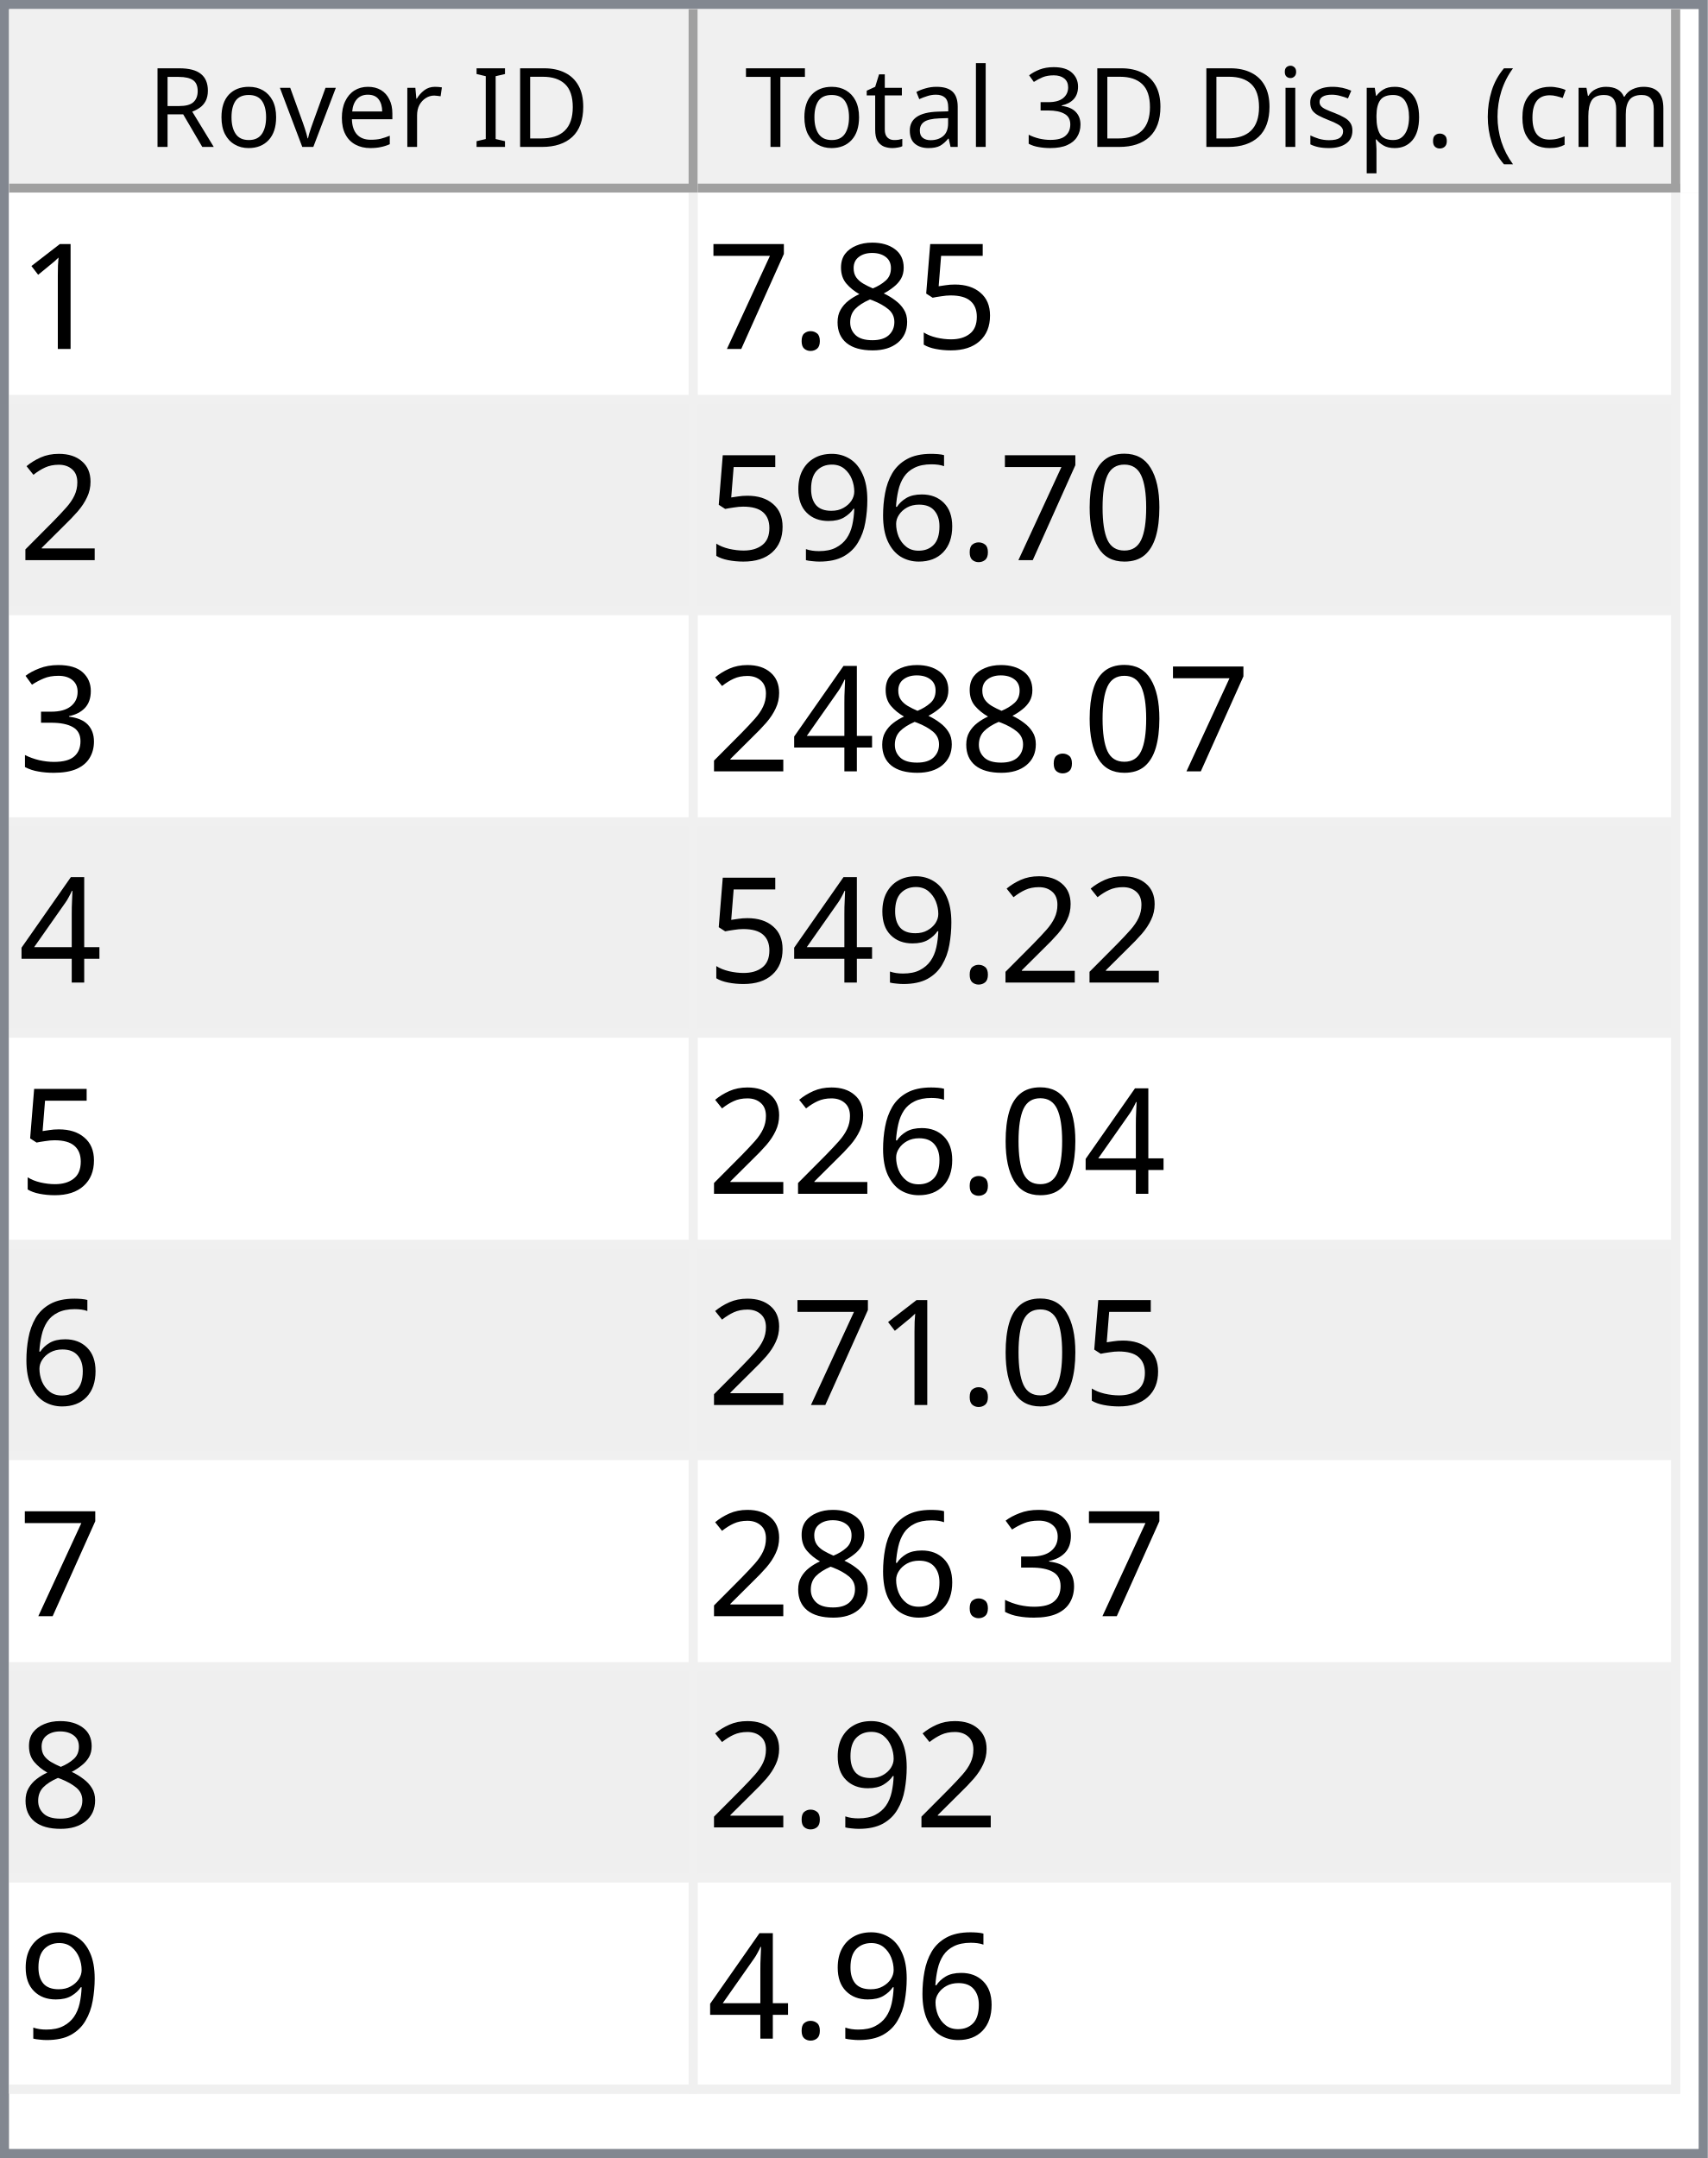
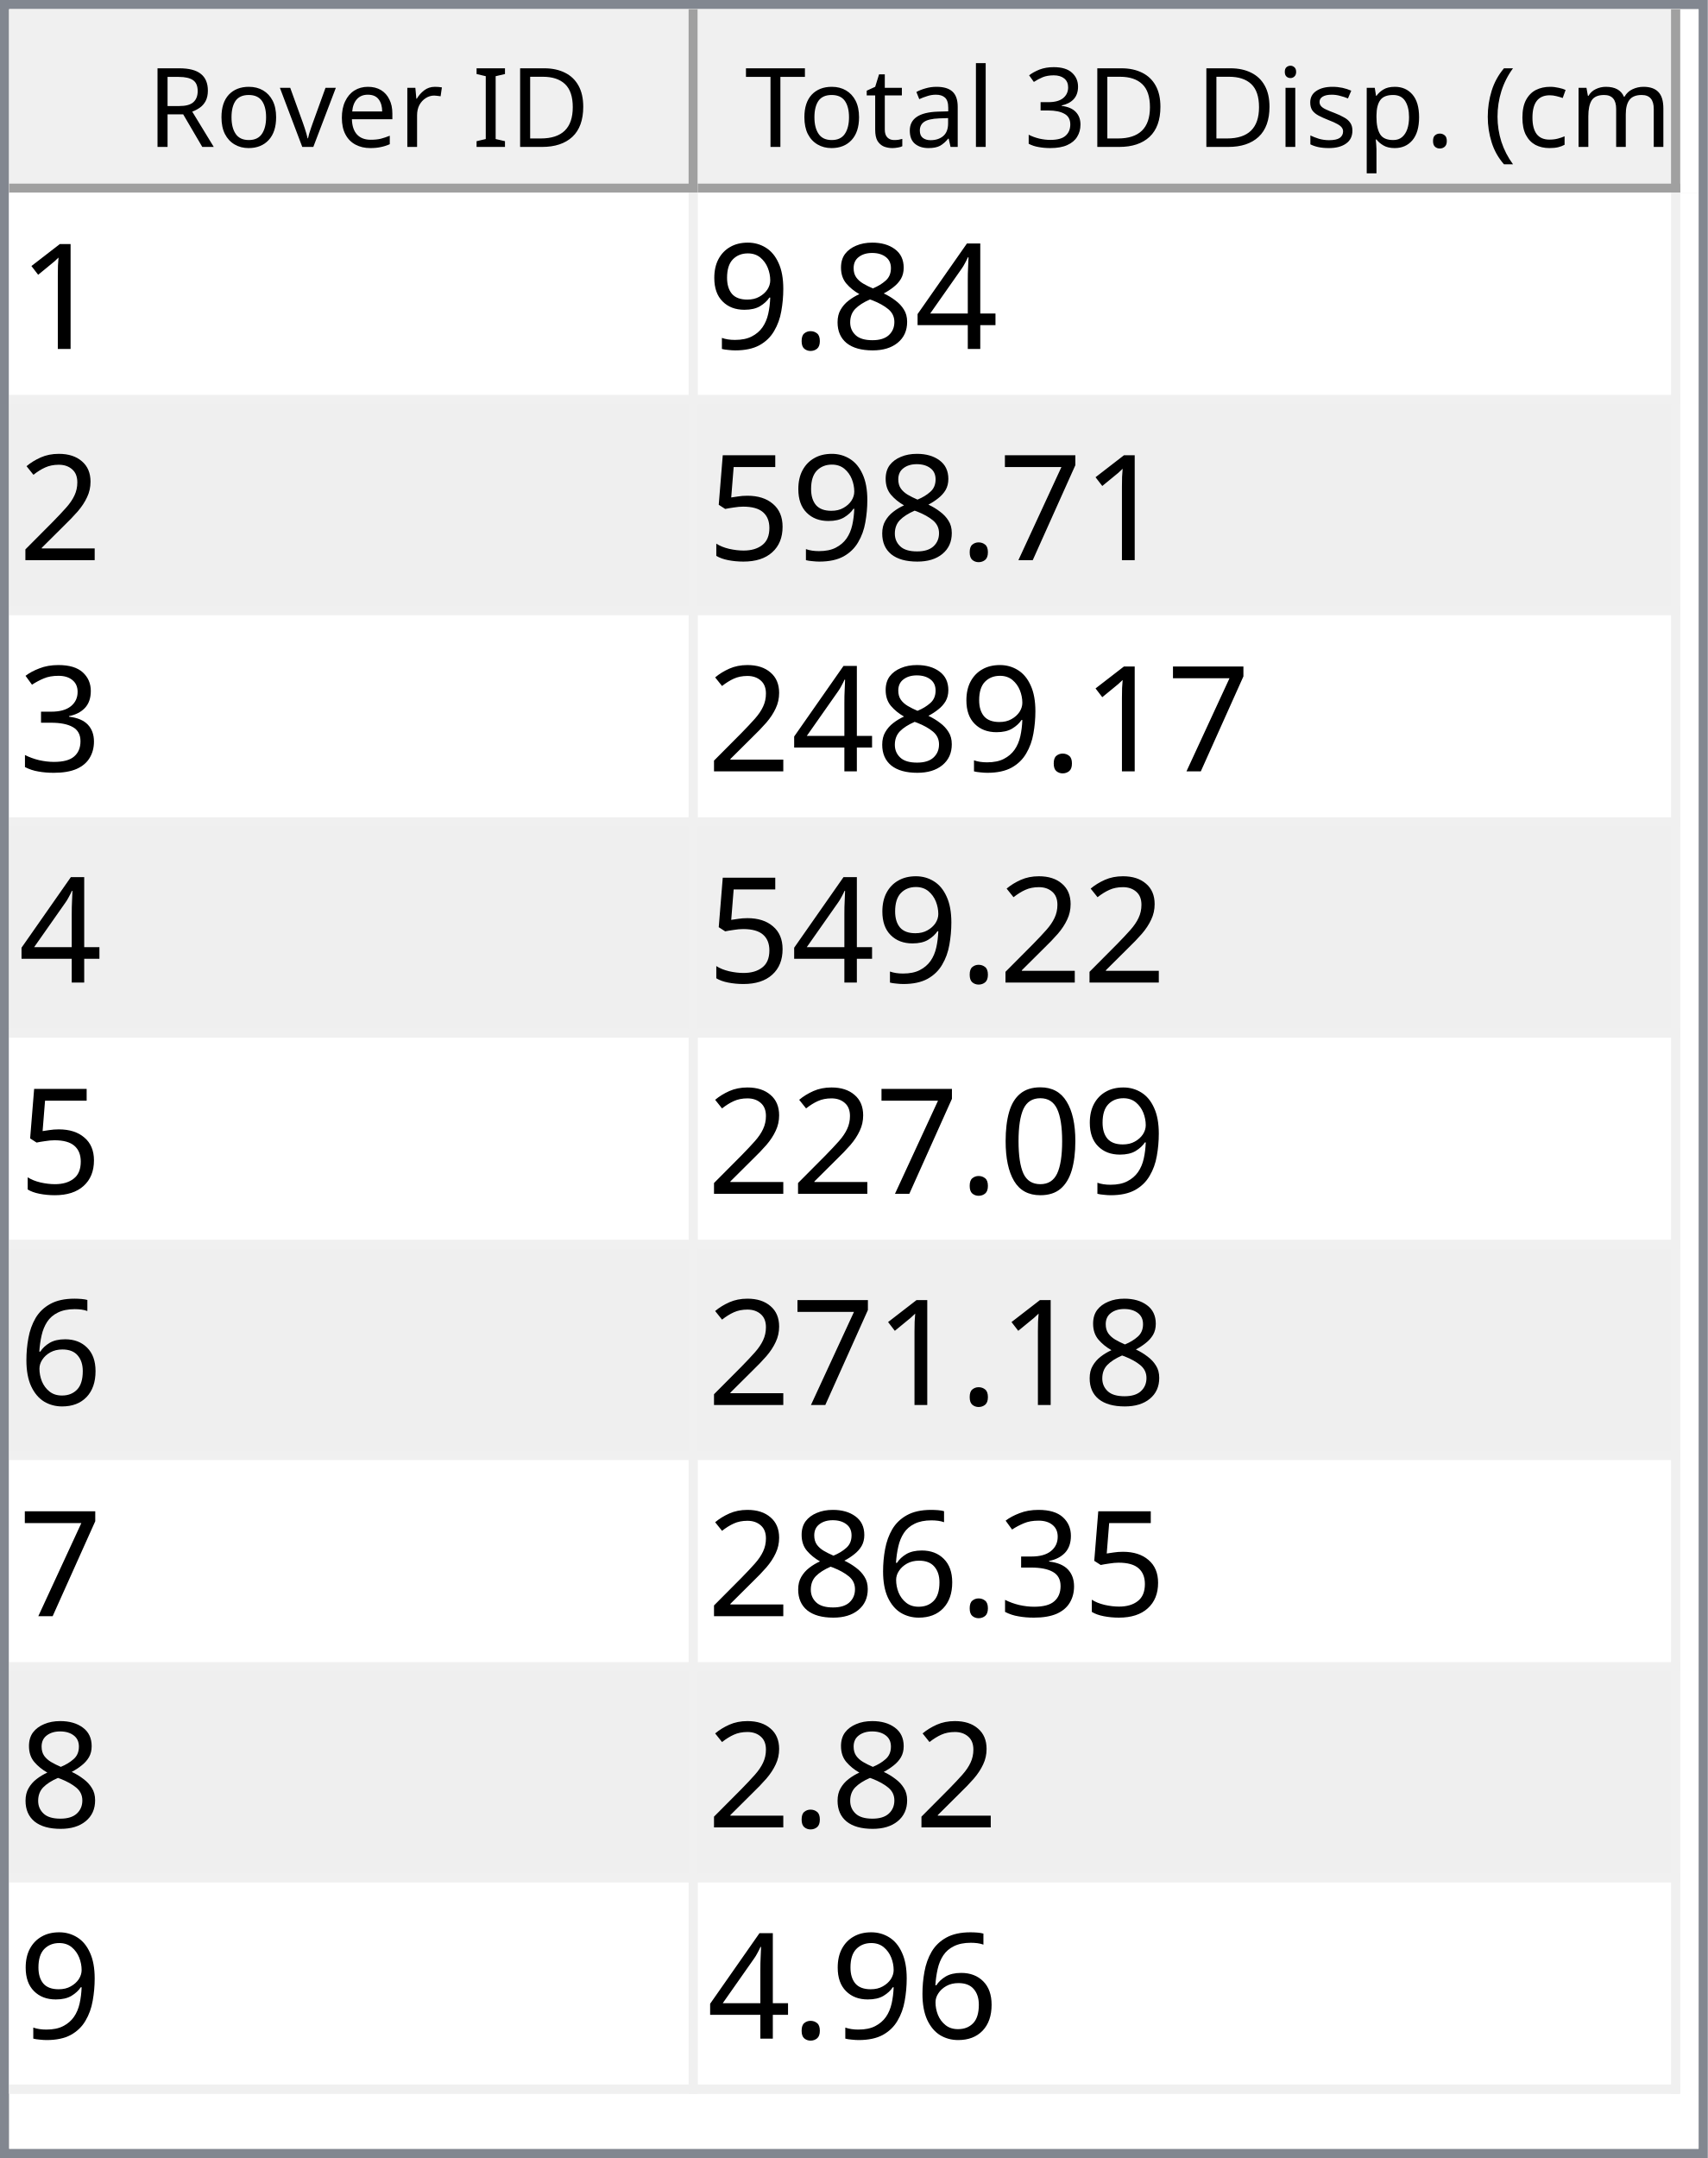
<svg xmlns="http://www.w3.org/2000/svg" style="fill-opacity:1; color-rendering:auto; color-interpolation:auto; text-rendering:auto; stroke:black; stroke-linecap:square; stroke-miterlimit:10; shape-rendering:auto; stroke-opacity:1; fill:black; stroke-dasharray:none; font-weight:normal; stroke-width:1; font-family:'Dialog'; font-style:normal; stroke-linejoin:miter; font-size:12px; stroke-dashoffset:0; image-rendering:auto;" width="186" height="235">
  <defs id="genericDefs" />
  <g>
    <defs id="defs1">
      <clipPath clipPathUnits="userSpaceOnUse" id="clipPath1">
        <path d="M0 0 L186 0 L186 235 L0 235 L0 0 Z" />
      </clipPath>
      <clipPath clipPathUnits="userSpaceOnUse" id="clipPath2">
        <path d="M0 0 L0 235 L186 235 L186 0 Z" />
      </clipPath>
      <clipPath clipPathUnits="userSpaceOnUse" id="clipPath3">
        <path d="M0 0 L0 20 L184 20 L184 0 Z" />
      </clipPath>
      <clipPath clipPathUnits="userSpaceOnUse" id="clipPath4">
        <path d="M0 0 L0 20 L75 20 L75 0 Z" />
      </clipPath>
      <clipPath clipPathUnits="userSpaceOnUse" id="clipPath5">
        <path d="M1 1 L1 19 L74 19 L74 1 Z" />
      </clipPath>
      <clipPath clipPathUnits="userSpaceOnUse" id="clipPath6">
        <path d="M0 0 L0 18 L73 18 L73 0 Z" />
      </clipPath>
      <clipPath clipPathUnits="userSpaceOnUse" id="clipPath7">
        <path d="M-0.5 -0.5 L-0.5 19.5 L74.5 19.5 L74.5 -0.5 Z" />
      </clipPath>
      <clipPath clipPathUnits="userSpaceOnUse" id="clipPath8">
        <path d="M0 0 L0 20 L107 20 L107 0 Z" />
      </clipPath>
      <clipPath clipPathUnits="userSpaceOnUse" id="clipPath9">
        <path d="M1 1 L1 19 L106 19 L106 1 Z" />
      </clipPath>
      <clipPath clipPathUnits="userSpaceOnUse" id="clipPath10">
        <path d="M0 0 L0 18 L105 18 L105 0 Z" />
      </clipPath>
      <clipPath clipPathUnits="userSpaceOnUse" id="clipPath11">
        <path d="M-0.5 -0.5 L-0.5 19.5 L106.5 19.5 L106.5 -0.5 Z" />
      </clipPath>
      <clipPath clipPathUnits="userSpaceOnUse" id="clipPath12">
        <path d="M0 0 L0 213 L184 213 L184 0 Z" />
      </clipPath>
      <clipPath clipPathUnits="userSpaceOnUse" id="clipPath13">
        <path d="M0 0 L0 207 L182 207 L182 0 Z" />
      </clipPath>
      <clipPath clipPathUnits="userSpaceOnUse" id="clipPath14">
        <path d="M-0.5 -0.5 L-0.5 206.5 L181.5 206.5 L181.5 -0.5 Z" />
      </clipPath>
      <clipPath clipPathUnits="userSpaceOnUse" id="clipPath15">
        <path d="M0 0 L0 22 L74 22 L74 0 Z" />
      </clipPath>
      <clipPath clipPathUnits="userSpaceOnUse" id="clipPath16">
        <path d="M0 0 L0 22 L106 22 L106 0 Z" />
      </clipPath>
      <font horiz-adv-x="64.551" id="font1">
        <font-face ascent="107.91" descent="25.098" units-per-em="100" style="font-style:normal; font-family:Segoe UI; font-weight:normal;" />
        <missing-glyph horiz-adv-x="64.551" d="M8.109 0 L8.109 68.266 L56.453 68.266 L56.453 0 L8.109 0 ZM15.328 7.234 L49.219 7.234 L49.219 61.031 L15.328 61.031 L15.328 7.234 Z" />
        <glyph unicode="D" horiz-adv-x="70.117" d="M9.188 0 L9.188 70.016 L28.516 70.016 Q65.531 70.016 65.531 35.891 Q65.531 19.672 55.25 9.836 Q44.969 0 27.734 0 L9.188 0 ZM17.391 62.594 L17.391 7.422 L27.828 7.422 Q41.609 7.422 49.273 14.797 Q56.938 22.172 56.938 35.688 Q56.938 62.594 28.328 62.594 L17.391 62.594 Z" />
        <glyph unicode="I" horiz-adv-x="26.611" d="M17.391 0 L9.188 0 L9.188 70.016 L17.391 70.016 L17.391 0 Z" />
        <glyph unicode=" " horiz-adv-x="27.393" d="" />
        <glyph unicode="r" horiz-adv-x="34.766" d="M34.188 41.891 Q32.078 43.5 28.125 43.5 Q23 43.5 19.555 38.672 Q16.109 33.844 16.109 25.484 L16.109 0 L8.109 0 L8.109 50 L16.109 50 L16.109 39.703 L16.312 39.703 Q18.016 44.969 21.531 47.922 Q25.047 50.875 29.391 50.875 Q32.516 50.875 34.188 50.203 L34.188 41.891 Z" />
        <glyph unicode="e" horiz-adv-x="52.295" d="M48.297 23 L12.984 23 Q13.188 14.656 17.484 10.109 Q21.781 5.562 29.297 5.562 Q37.75 5.562 44.828 11.141 L44.828 3.609 Q38.234 -1.172 27.391 -1.172 Q16.797 -1.172 10.742 5.641 Q4.688 12.453 4.688 24.812 Q4.688 36.469 11.305 43.82 Q17.922 51.172 27.734 51.172 Q37.547 51.172 42.922 44.828 Q48.297 38.484 48.297 27.203 L48.297 23 ZM40.094 29.781 Q40.047 36.719 36.75 40.578 Q33.453 44.438 27.594 44.438 Q21.922 44.438 17.969 40.383 Q14.016 36.328 13.094 29.781 L40.094 29.781 Z" />
        <glyph unicode="v" horiz-adv-x="47.9" d="M47.406 50 L27.484 0 L19.625 0 L0.688 50 L9.469 50 L22.172 13.672 Q23.578 9.672 23.922 6.688 L24.125 6.688 Q24.609 10.453 25.688 13.484 L38.969 50 L47.406 50 Z" />
        <glyph unicode="o" horiz-adv-x="58.594" d="M29 -1.172 Q17.922 -1.172 11.305 5.836 Q4.688 12.844 4.688 24.422 Q4.688 37.016 11.57 44.094 Q18.453 51.172 30.172 51.172 Q41.359 51.172 47.633 44.289 Q53.906 37.406 53.906 25.203 Q53.906 13.234 47.141 6.031 Q40.375 -1.172 29 -1.172 ZM29.594 44.438 Q21.875 44.438 17.383 39.188 Q12.891 33.938 12.891 24.703 Q12.891 15.828 17.43 10.695 Q21.969 5.562 29.594 5.562 Q37.359 5.562 41.531 10.594 Q45.703 15.625 45.703 24.906 Q45.703 34.281 41.531 39.359 Q37.359 44.438 29.594 44.438 Z" />
        <glyph unicode="R" horiz-adv-x="59.814" d="M59.375 0 L49.609 0 L37.891 19.625 Q36.281 22.359 34.766 24.289 Q33.25 26.219 31.664 27.438 Q30.078 28.656 28.25 29.219 Q26.422 29.781 24.125 29.781 L17.391 29.781 L17.391 0 L9.188 0 L9.188 70.016 L30.078 70.016 Q34.672 70.016 38.555 68.867 Q42.438 67.719 45.289 65.375 Q48.141 63.031 49.758 59.547 Q51.375 56.062 51.375 51.375 Q51.375 47.703 50.273 44.656 Q49.172 41.609 47.148 39.211 Q45.125 36.812 42.266 35.133 Q39.406 33.453 35.844 32.516 L35.844 32.328 Q37.594 31.547 38.891 30.547 Q40.188 29.547 41.359 28.18 Q42.531 26.812 43.68 25.078 Q44.828 23.344 46.234 21.047 L59.375 0 ZM17.391 62.594 L17.391 37.203 L28.516 37.203 Q31.594 37.203 34.203 38.133 Q36.812 39.062 38.719 40.797 Q40.625 42.531 41.703 45.047 Q42.781 47.562 42.781 50.688 Q42.781 56.297 39.141 59.445 Q35.5 62.594 28.609 62.594 L17.391 62.594 Z" />
        <glyph unicode=")" horiz-adv-x="30.176" d="M8.297 -15.922 L1.172 -15.922 Q16.406 2.344 16.406 26.812 Q16.406 51.469 1.078 70.016 L8.297 70.016 Q23.531 52.156 23.531 26.703 Q23.531 1.375 8.297 -15.922 Z" />
        <glyph unicode="m" horiz-adv-x="86.133" d="M79.109 0 L71.094 0 L71.094 28.719 Q71.094 37.016 68.531 40.727 Q65.969 44.438 59.906 44.438 Q54.781 44.438 51.195 39.75 Q47.609 35.062 47.609 28.516 L47.609 0 L39.594 0 L39.594 29.688 Q39.594 44.438 28.219 44.438 Q22.953 44.438 19.531 40.016 Q16.109 35.594 16.109 28.516 L16.109 0 L8.109 0 L8.109 50 L16.109 50 L16.109 42.094 L16.312 42.094 Q21.625 51.172 31.844 51.172 Q36.969 51.172 40.773 48.312 Q44.578 45.453 46 40.828 Q51.562 51.172 62.594 51.172 Q79.109 51.172 79.109 30.812 L79.109 0 Z" />
        <glyph unicode="c" horiz-adv-x="46.191" d="M42.188 2.297 Q36.422 -1.172 28.516 -1.172 Q17.828 -1.172 11.258 5.789 Q4.688 12.75 4.688 23.828 Q4.688 36.188 11.766 43.68 Q18.844 51.172 30.672 51.172 Q37.25 51.172 42.281 48.734 L42.281 40.531 Q36.719 44.438 30.375 44.438 Q22.703 44.438 17.797 38.945 Q12.891 33.453 12.891 24.516 Q12.891 15.719 17.508 10.641 Q22.125 5.562 29.891 5.562 Q36.422 5.562 42.188 9.906 L42.188 2.297 Z" />
        <glyph unicode="(" horiz-adv-x="30.176" d="M29.109 -15.922 L21.969 -15.922 Q6.844 1.375 6.844 26.703 Q6.844 52.156 21.969 70.016 L29.203 70.016 Q13.875 51.469 13.875 26.812 Q13.875 2.344 29.109 -15.922 Z" />
        <glyph unicode="." horiz-adv-x="21.68" d="M10.891 -1.078 Q8.641 -1.078 7.055 0.539 Q5.469 2.156 5.469 4.391 Q5.469 6.641 7.055 8.273 Q8.641 9.906 10.891 9.906 Q13.188 9.906 14.797 8.273 Q16.406 6.641 16.406 4.391 Q16.406 2.156 14.797 0.539 Q13.188 -1.078 10.891 -1.078 Z" />
        <glyph unicode="p" horiz-adv-x="58.789" d="M16.312 7.234 L16.109 7.234 L16.109 -23 L8.109 -23 L8.109 50 L16.109 50 L16.109 41.219 L16.312 41.219 Q22.219 51.172 33.594 51.172 Q43.266 51.172 48.688 44.461 Q54.109 37.75 54.109 26.469 Q54.109 13.922 48 6.375 Q41.891 -1.172 31.297 -1.172 Q21.578 -1.172 16.312 7.234 ZM16.109 27.391 L16.109 20.406 Q16.109 14.203 20.141 9.883 Q24.172 5.562 30.375 5.562 Q37.641 5.562 41.773 11.133 Q45.906 16.703 45.906 26.609 Q45.906 34.969 42.047 39.703 Q38.188 44.438 31.594 44.438 Q24.609 44.438 20.359 39.578 Q16.109 34.719 16.109 27.391 Z" />
        <glyph unicode="s" horiz-adv-x="42.432" d="M5.078 1.812 L5.078 10.406 Q11.625 5.562 19.484 5.562 Q30.031 5.562 30.031 12.594 Q30.031 14.594 29.125 15.992 Q28.219 17.391 26.68 18.461 Q25.141 19.531 23.07 20.383 Q21 21.234 18.609 22.172 Q15.281 23.484 12.766 24.828 Q10.25 26.172 8.57 27.859 Q6.891 29.547 6.031 31.695 Q5.172 33.844 5.172 36.719 Q5.172 40.234 6.789 42.945 Q8.406 45.656 11.086 47.484 Q13.766 49.312 17.211 50.242 Q20.656 51.172 24.312 51.172 Q30.812 51.172 35.938 48.922 L35.938 40.828 Q30.422 44.438 23.25 44.438 Q21 44.438 19.195 43.922 Q17.391 43.406 16.094 42.477 Q14.797 41.547 14.086 40.258 Q13.375 38.969 13.375 37.406 Q13.375 35.453 14.086 34.133 Q14.797 32.812 16.164 31.789 Q17.531 30.766 19.484 29.938 Q21.438 29.109 23.922 28.125 Q27.25 26.859 29.883 25.516 Q32.516 24.172 34.375 22.484 Q36.234 20.797 37.234 18.602 Q38.234 16.406 38.234 13.375 Q38.234 9.672 36.602 6.938 Q34.969 4.203 32.234 2.398 Q29.5 0.594 25.93 -0.289 Q22.359 -1.172 18.453 -1.172 Q10.75 -1.172 5.078 1.812 Z" />
        <glyph unicode="i" horiz-adv-x="24.219" d="M12.203 62.703 Q10.062 62.703 8.547 64.164 Q7.031 65.625 7.031 67.875 Q7.031 70.125 8.547 71.609 Q10.062 73.094 12.203 73.094 Q14.406 73.094 15.945 71.609 Q17.484 70.125 17.484 67.875 Q17.484 65.719 15.945 64.211 Q14.406 62.703 12.203 62.703 ZM16.109 0 L8.109 0 L8.109 50 L16.109 50 L16.109 0 Z" />
        <glyph unicode="3" horiz-adv-x="53.906" d="M46.531 19.828 Q46.531 15.094 44.75 11.211 Q42.969 7.328 39.719 4.57 Q36.469 1.812 31.93 0.297 Q27.391 -1.219 21.922 -1.219 Q11.922 -1.219 6 2.594 L6 11.188 Q13.094 5.609 22.219 5.609 Q25.875 5.609 28.828 6.539 Q31.781 7.469 33.906 9.227 Q36.031 10.984 37.18 13.477 Q38.328 15.969 38.328 19.094 Q38.328 32.812 18.797 32.812 L12.984 32.812 L12.984 39.594 L18.5 39.594 Q35.797 39.594 35.797 52.484 Q35.797 64.406 22.609 64.406 Q15.188 64.406 8.688 59.422 L8.688 67.188 Q15.375 71.188 24.609 71.188 Q29 71.188 32.57 69.969 Q36.141 68.75 38.68 66.555 Q41.219 64.359 42.609 61.281 Q44 58.203 44 54.5 Q44 40.672 30.031 36.719 L30.031 36.531 Q33.594 36.141 36.625 34.797 Q39.656 33.453 41.852 31.305 Q44.047 29.156 45.289 26.25 Q46.531 23.344 46.531 19.828 Z" />
        <glyph unicode="l" horiz-adv-x="24.219" d="M16.109 0 L8.109 0 L8.109 74.031 L16.109 74.031 L16.109 0 Z" />
        <glyph unicode="a" horiz-adv-x="50.879" d="M43.891 0 L35.891 0 L35.891 7.812 L35.688 7.812 Q30.469 -1.172 20.312 -1.172 Q12.844 -1.172 8.617 2.781 Q4.391 6.734 4.391 13.281 Q4.391 27.297 20.906 29.594 L35.891 31.688 Q35.891 44.438 25.594 44.438 Q16.547 44.438 9.281 38.281 L9.281 46.484 Q16.656 51.172 26.266 51.172 Q43.891 51.172 43.891 32.516 L43.891 0 ZM35.891 25.297 L23.828 23.641 Q18.266 22.859 15.43 20.875 Q12.594 18.891 12.594 13.875 Q12.594 10.203 15.211 7.883 Q17.828 5.562 22.172 5.562 Q28.125 5.562 32.008 9.742 Q35.891 13.922 35.891 20.312 L35.891 25.297 Z" />
        <glyph unicode="t" horiz-adv-x="33.887" d="M31.297 0.484 Q28.469 -1.078 23.828 -1.078 Q10.688 -1.078 10.688 13.578 L10.688 43.172 L2.094 43.172 L2.094 50 L10.688 50 L10.688 62.203 L18.703 64.797 L18.703 50 L31.297 50 L31.297 43.172 L18.703 43.172 L18.703 14.984 Q18.703 9.969 20.414 7.82 Q22.125 5.672 26.078 5.672 Q29.109 5.672 31.297 7.328 L31.297 0.484 Z" />
        <glyph unicode="T" horiz-adv-x="52.393" d="M50.594 62.594 L30.375 62.594 L30.375 0 L22.172 0 L22.172 62.594 L2 62.594 L2 70.016 L50.594 70.016 L50.594 62.594 Z" />
      </font>
      <font horiz-adv-x="75.0" id="font2">
        <font-face ascent="100.537" descent="21.973" units-per-em="100" style="font-style:normal; font-family:sans-serif; font-weight:normal;" />
        <missing-glyph horiz-adv-x="75.0" d="M12.5 0 L12.5 62.5 L62.5 62.5 L62.5 0 L12.5 0 ZM14.062 1.562 L60.938 1.562 L60.938 60.938 L14.062 60.938 L14.062 1.562 Z" />
        <glyph unicode="1" horiz-adv-x="55.615" d="M37.25 0 L28.469 0 L28.469 56 Q25.297 52.984 20.141 49.953 Q14.984 46.922 10.891 45.406 L10.891 53.906 Q18.266 57.375 23.781 62.305 Q29.297 67.234 31.594 71.875 L37.25 71.875 L37.25 0 Z" />
-         <glyph unicode="5" horiz-adv-x="55.615" d="M4.156 18.75 L13.375 19.531 Q14.406 12.797 18.141 9.398 Q21.875 6 27.156 6 Q33.5 6 37.891 10.789 Q42.281 15.578 42.281 23.484 Q42.281 31 38.062 35.352 Q33.844 39.703 27 39.703 Q22.75 39.703 19.336 37.773 Q15.922 35.844 13.969 32.766 L5.719 33.844 L12.641 70.609 L48.25 70.609 L48.25 62.203 L19.672 62.203 L15.828 42.969 Q22.266 47.469 29.344 47.469 Q38.719 47.469 45.164 40.969 Q51.609 34.469 51.609 24.266 Q51.609 14.547 45.953 7.469 Q39.062 -1.219 27.156 -1.219 Q17.391 -1.219 11.211 4.25 Q5.031 9.719 4.156 18.75 Z" />
+         <glyph unicode="4" horiz-adv-x="55.615" d="M32.328 0 L32.328 17.141 L1.266 17.141 L1.266 25.203 L33.938 71.578 L41.109 71.578 L41.109 25.203 L50.781 25.203 L50.781 17.141 L41.109 17.141 L41.109 0 L32.328 0 ZM32.328 25.203 L32.328 57.469 L9.906 25.203 L32.328 25.203 Z" />
        <glyph unicode="8" horiz-adv-x="55.615" d="M17.672 38.812 Q12.203 40.828 9.57 44.539 Q6.938 48.25 6.938 53.422 Q6.938 61.234 12.555 66.555 Q18.172 71.875 27.484 71.875 Q36.859 71.875 42.578 66.43 Q48.297 60.984 48.297 53.172 Q48.297 48.188 45.68 44.508 Q43.062 40.828 37.75 38.812 Q44.344 36.672 47.781 31.883 Q51.219 27.094 51.219 20.453 Q51.219 11.281 44.727 5.031 Q38.234 -1.219 27.641 -1.219 Q17.047 -1.219 10.547 5.055 Q4.047 11.328 4.047 20.703 Q4.047 27.688 7.594 32.398 Q11.141 37.109 17.672 38.812 ZM15.922 53.719 Q15.922 48.641 19.195 45.414 Q22.469 42.188 27.688 42.188 Q32.766 42.188 36.016 45.383 Q39.266 48.578 39.266 53.219 Q39.266 58.062 35.914 61.359 Q32.562 64.656 27.594 64.656 Q22.562 64.656 19.242 61.43 Q15.922 58.203 15.922 53.719 ZM13.094 20.656 Q13.094 16.891 14.875 13.375 Q16.656 9.859 20.172 7.93 Q23.688 6 27.734 6 Q34.031 6 38.133 10.055 Q42.234 14.109 42.234 20.359 Q42.234 26.703 38.016 30.859 Q33.797 35.016 27.438 35.016 Q21.234 35.016 17.164 30.914 Q13.094 26.812 13.094 20.656 Z" />
        <glyph unicode="." horiz-adv-x="27.783" d="M9.078 0 L9.078 10.016 L19.094 10.016 L19.094 0 L9.078 0 Z" />
+         <glyph unicode="9" horiz-adv-x="55.615" d="M5.469 16.547 L13.922 17.328 Q14.984 11.375 18.016 8.688 Q21.047 6 25.781 6 Q29.828 6 32.883 7.859 Q35.938 9.719 37.891 12.82 Q39.844 15.922 41.164 21.195 Q42.484 26.469 42.484 31.938 Q42.484 32.516 42.438 33.688 Q39.797 29.5 35.234 26.883 Q30.672 24.266 25.344 24.266 Q16.453 24.266 10.305 30.711 Q4.156 37.156 4.156 47.703 Q4.156 58.594 10.578 65.234 Q17 71.875 26.656 71.875 Q33.641 71.875 39.43 68.117 Q45.219 64.359 48.219 57.398 Q51.219 50.438 51.219 37.25 Q51.219 23.531 48.242 15.406 Q45.266 7.281 39.383 3.031 Q33.5 -1.219 25.594 -1.219 Q17.188 -1.219 11.867 3.445 Q6.547 8.109 5.469 16.547 ZM41.453 48.141 Q41.453 55.719 37.43 60.156 Q33.406 64.594 27.734 64.594 Q21.875 64.594 17.531 59.812 Q13.188 55.031 13.188 47.406 Q13.188 40.578 17.312 36.305 Q21.438 32.031 27.484 32.031 Q33.594 32.031 37.523 36.305 Q41.453 40.578 41.453 48.141 Z" />
+         <glyph unicode="2" horiz-adv-x="55.615" d="M50.344 8.453 L50.344 0 L3.031 0 Q2.938 3.172 4.047 6.109 Q5.859 10.938 9.836 15.625 Q13.812 20.312 21.344 26.469 Q33.016 36.031 37.117 41.625 Q41.219 47.219 41.219 52.203 Q41.219 57.422 37.477 61.008 Q33.734 64.594 27.734 64.594 Q21.391 64.594 17.578 60.789 Q13.766 56.984 13.719 50.25 L4.688 51.172 Q5.609 61.281 11.664 66.578 Q17.719 71.875 27.938 71.875 Q38.234 71.875 44.242 66.164 Q50.25 60.453 50.25 52 Q50.25 47.703 48.492 43.555 Q46.734 39.406 42.656 34.812 Q38.578 30.219 29.109 22.219 Q21.188 15.578 18.945 13.211 Q16.703 10.844 15.234 8.453 L50.344 8.453 Z" />
        <glyph unicode="7" horiz-adv-x="55.615" d="M4.734 62.203 L4.734 70.656 L51.078 70.656 L51.078 63.812 Q44.234 56.547 37.523 44.484 Q30.812 32.422 27.156 19.672 Q24.516 10.688 23.781 0 L14.75 0 Q14.891 8.453 18.062 20.414 Q21.234 32.375 27.172 43.484 Q33.109 54.594 39.797 62.203 L4.734 62.203 Z" />
-         <glyph unicode="2" horiz-adv-x="55.615" d="M50.344 8.453 L50.344 0 L3.031 0 Q2.938 3.172 4.047 6.109 Q5.859 10.938 9.836 15.625 Q13.812 20.312 21.344 26.469 Q33.016 36.031 37.117 41.625 Q41.219 47.219 41.219 52.203 Q41.219 57.422 37.477 61.008 Q33.734 64.594 27.734 64.594 Q21.391 64.594 17.578 60.789 Q13.766 56.984 13.719 50.25 L4.688 51.172 Q5.609 61.281 11.664 66.578 Q17.719 71.875 27.938 71.875 Q38.234 71.875 44.242 66.164 Q50.25 60.453 50.25 52 Q50.25 47.703 48.492 43.555 Q46.734 39.406 42.656 34.812 Q38.578 30.219 29.109 22.219 Q21.188 15.578 18.945 13.211 Q16.703 10.844 15.234 8.453 L50.344 8.453 Z" />
+         <glyph unicode="5" horiz-adv-x="55.615" d="M4.156 18.75 L13.375 19.531 Q14.406 12.797 18.141 9.398 Q21.875 6 27.156 6 Q33.5 6 37.891 10.789 Q42.281 15.578 42.281 23.484 Q42.281 31 38.062 35.352 Q33.844 39.703 27 39.703 Q22.75 39.703 19.336 37.773 Q15.922 35.844 13.969 32.766 L5.719 33.844 L12.641 70.609 L48.25 70.609 L48.25 62.203 L19.672 62.203 L15.828 42.969 Q22.266 47.469 29.344 47.469 Q38.719 47.469 45.164 40.969 Q51.609 34.469 51.609 24.266 Q51.609 14.547 45.953 7.469 Q39.062 -1.219 27.156 -1.219 Q17.391 -1.219 11.211 4.25 Q5.031 9.719 4.156 18.75 Z" />
+         <glyph unicode="3" horiz-adv-x="55.615" d="M4.203 18.891 L12.984 20.062 Q14.5 12.594 18.141 9.297 Q21.781 6 27 6 Q33.203 6 37.477 10.297 Q41.75 14.594 41.75 20.953 Q41.75 27 37.797 30.93 Q33.844 34.859 27.734 34.859 Q25.25 34.859 21.531 33.891 L22.516 41.609 Q23.391 41.5 23.922 41.5 Q29.547 41.5 34.039 44.43 Q38.531 47.359 38.531 53.469 Q38.531 58.297 35.258 61.477 Q31.984 64.656 26.812 64.656 Q21.688 64.656 18.266 61.43 Q14.844 58.203 13.875 51.766 L5.078 53.328 Q6.688 62.156 12.398 67.016 Q18.109 71.875 26.609 71.875 Q32.469 71.875 37.398 69.359 Q42.328 66.844 44.945 62.5 Q47.562 58.156 47.562 53.266 Q47.562 48.641 45.07 44.828 Q42.578 41.016 37.703 38.766 Q44.047 37.312 47.562 32.695 Q51.078 28.078 51.078 21.141 Q51.078 11.766 44.242 5.25 Q37.406 -1.266 26.953 -1.266 Q17.531 -1.266 11.305 4.352 Q5.078 9.969 4.203 18.891 Z" />
        <glyph unicode="0" horiz-adv-x="55.615" d="M4.156 35.297 Q4.156 48 6.766 55.742 Q9.375 63.484 14.523 67.68 Q19.672 71.875 27.484 71.875 Q33.25 71.875 37.594 69.555 Q41.938 67.234 44.773 62.867 Q47.609 58.5 49.219 52.227 Q50.828 45.953 50.828 35.297 Q50.828 22.703 48.242 14.969 Q45.656 7.234 40.508 3.008 Q35.359 -1.219 27.484 -1.219 Q17.141 -1.219 11.234 6.203 Q4.156 15.141 4.156 35.297 ZM13.188 35.297 Q13.188 17.672 17.312 11.836 Q21.438 6 27.484 6 Q33.547 6 37.672 11.859 Q41.797 17.719 41.797 35.297 Q41.797 52.984 37.672 58.789 Q33.547 64.594 27.391 64.594 Q21.344 64.594 17.719 59.469 Q13.188 52.938 13.188 35.297 Z" />
        <glyph unicode="6" horiz-adv-x="55.615" d="M49.75 54.047 L41.016 53.375 Q39.844 58.547 37.703 60.891 Q34.125 64.656 28.906 64.656 Q24.703 64.656 21.531 62.312 Q17.391 59.281 14.992 53.469 Q12.594 47.656 12.5 36.922 Q15.672 41.75 20.266 44.094 Q24.859 46.438 29.891 46.438 Q38.672 46.438 44.852 39.969 Q51.031 33.5 51.031 23.25 Q51.031 16.5 48.125 10.719 Q45.219 4.938 40.141 1.859 Q35.062 -1.219 28.609 -1.219 Q17.625 -1.219 10.695 6.859 Q3.766 14.938 3.766 33.5 Q3.766 54.25 11.422 63.672 Q18.109 71.875 29.438 71.875 Q37.891 71.875 43.289 67.141 Q48.688 62.406 49.75 54.047 ZM13.875 23.188 Q13.875 18.656 15.797 14.508 Q17.719 10.359 21.188 8.18 Q24.656 6 28.469 6 Q34.031 6 38.039 10.492 Q42.047 14.984 42.047 22.703 Q42.047 30.125 38.086 34.398 Q34.125 38.672 28.125 38.672 Q22.172 38.672 18.023 34.398 Q13.875 30.125 13.875 23.188 Z" />
-         <glyph unicode="9" horiz-adv-x="55.615" d="M5.469 16.547 L13.922 17.328 Q14.984 11.375 18.016 8.688 Q21.047 6 25.781 6 Q29.828 6 32.883 7.859 Q35.938 9.719 37.891 12.82 Q39.844 15.922 41.164 21.195 Q42.484 26.469 42.484 31.938 Q42.484 32.516 42.438 33.688 Q39.797 29.5 35.234 26.883 Q30.672 24.266 25.344 24.266 Q16.453 24.266 10.305 30.711 Q4.156 37.156 4.156 47.703 Q4.156 58.594 10.578 65.234 Q17 71.875 26.656 71.875 Q33.641 71.875 39.43 68.117 Q45.219 64.359 48.219 57.398 Q51.219 50.438 51.219 37.25 Q51.219 23.531 48.242 15.406 Q45.266 7.281 39.383 3.031 Q33.5 -1.219 25.594 -1.219 Q17.188 -1.219 11.867 3.445 Q6.547 8.109 5.469 16.547 ZM41.453 48.141 Q41.453 55.719 37.43 60.156 Q33.406 64.594 27.734 64.594 Q21.875 64.594 17.531 59.812 Q13.188 55.031 13.188 47.406 Q13.188 40.578 17.312 36.305 Q21.438 32.031 27.484 32.031 Q33.594 32.031 37.523 36.305 Q41.453 40.578 41.453 48.141 Z" />
-         <glyph unicode="3" horiz-adv-x="55.615" d="M4.203 18.891 L12.984 20.062 Q14.5 12.594 18.141 9.297 Q21.781 6 27 6 Q33.203 6 37.477 10.297 Q41.75 14.594 41.75 20.953 Q41.75 27 37.797 30.93 Q33.844 34.859 27.734 34.859 Q25.25 34.859 21.531 33.891 L22.516 41.609 Q23.391 41.5 23.922 41.5 Q29.547 41.5 34.039 44.43 Q38.531 47.359 38.531 53.469 Q38.531 58.297 35.258 61.477 Q31.984 64.656 26.812 64.656 Q21.688 64.656 18.266 61.43 Q14.844 58.203 13.875 51.766 L5.078 53.328 Q6.688 62.156 12.398 67.016 Q18.109 71.875 26.609 71.875 Q32.469 71.875 37.398 69.359 Q42.328 66.844 44.945 62.5 Q47.562 58.156 47.562 53.266 Q47.562 48.641 45.07 44.828 Q42.578 41.016 37.703 38.766 Q44.047 37.312 47.562 32.695 Q51.078 28.078 51.078 21.141 Q51.078 11.766 44.242 5.25 Q37.406 -1.266 26.953 -1.266 Q17.531 -1.266 11.305 4.352 Q5.078 9.969 4.203 18.891 Z" />
-         <glyph unicode="4" horiz-adv-x="55.615" d="M32.328 0 L32.328 17.141 L1.266 17.141 L1.266 25.203 L33.938 71.578 L41.109 71.578 L41.109 25.203 L50.781 25.203 L50.781 17.141 L41.109 17.141 L41.109 0 L32.328 0 ZM32.328 25.203 L32.328 57.469 L9.906 25.203 L32.328 25.203 Z" />
      </font>
    </defs>
    <g style="fill:white; stroke:white;">
      <rect x="0" y="0" width="186" style="clip-path:url(#clipPath1); stroke:none;" height="235" />
    </g>
    <g style="fill:white; text-rendering:optimizeSpeed; color-rendering:optimizeSpeed; image-rendering:optimizeSpeed; shape-rendering:crispEdges; stroke:white; color-interpolation:sRGB;">
      <rect x="0" width="186" height="235" y="0" style="stroke:none;" />
      <path style="stroke:none;" d="M0 235 L186 235 L186 0 L0 0 Z" />
    </g>
    <g style="fill:rgb(240,240,240); font-family:'Segoe UI'; stroke:rgb(240,240,240);">
      <rect x="0" y="0" width="186" style="clip-path:url(#clipPath2); stroke:none;" height="235" />
    </g>
    <g style="fill:rgb(130,135,144); font-family:'Segoe UI'; stroke:rgb(130,135,144);">
      <path d="M0 0 L186 0 L186 235 L0 235 L0 0 ZM1 1 L185 1 L185 234 L1 234 L1 1 Z" style="fill-rule:evenodd; clip-path:url(#clipPath2); stroke:none;" />
    </g>
    <g style="fill:white; font-family:'Segoe UI'; stroke:white;" transform="translate(1,1)">
      <rect x="0" y="0" width="184" style="clip-path:url(#clipPath3); stroke:none;" height="20" />
    </g>
    <g style="fill:rgb(240,240,240); font-family:'Segoe UI'; stroke:rgb(240,240,240);" transform="translate(1,1)">
      <rect x="0" y="0" width="75" style="clip-path:url(#clipPath4); stroke:none;" height="20" />
    </g>
    <g style="font-family:'Segoe UI';" transform="translate(2,2)">
      <text x="14" xml:space="preserve" y="14" style="clip-path:url(#clipPath6); stroke:none;">Rover ID</text>
    </g>
    <g style="fill:rgb(160,160,160); font-family:'Segoe UI'; stroke:rgb(160,160,160); stroke-linejoin:bevel;" transform="translate(1.5,1.5)">
      <line x1="74" x2="74" y1="0" style="fill:none; clip-path:url(#clipPath7);" y2="19" />
    </g>
    <g style="fill:rgb(160,160,160); font-family:'Segoe UI'; stroke:rgb(160,160,160); stroke-linejoin:bevel;" transform="matrix(1,0,0,1,1,1) translate(0.5,0.5)">
      <line x1="0" x2="74" y1="19" style="fill:none; clip-path:url(#clipPath7);" y2="19" />
    </g>
    <g style="fill:rgb(240,240,240); font-family:'Segoe UI'; stroke:rgb(240,240,240);" transform="translate(76,1)">
      <rect x="0" y="0" width="107" style="clip-path:url(#clipPath8); stroke:none;" height="20" />
    </g>
    <g style="font-family:'Segoe UI';" transform="translate(77,2)">
      <text x="1" xml:space="preserve" y="14" style="clip-path:url(#clipPath10); stroke:none;"> Total 3D Disp. (cm)</text>
    </g>
    <g style="fill:rgb(160,160,160); font-family:'Segoe UI'; stroke:rgb(160,160,160); stroke-linejoin:bevel;" transform="translate(76.5,1.5)">
      <line x1="106" x2="106" y1="0" style="fill:none; clip-path:url(#clipPath11);" y2="19" />
    </g>
    <g style="fill:rgb(160,160,160); font-family:'Segoe UI'; stroke:rgb(160,160,160); stroke-linejoin:bevel;" transform="matrix(1,0,0,1,76,1) translate(0.5,0.5)">
      <line x1="0" x2="106" y1="19" style="fill:none; clip-path:url(#clipPath11);" y2="19" />
    </g>
    <g style="fill:white; font-family:'Segoe UI'; stroke:white;" transform="translate(1,21)">
      <rect x="0" y="0" width="184" style="clip-path:url(#clipPath12); stroke:none;" height="213" />
    </g>
    <g style="fill:rgb(240,240,240); font-size:16px; font-family:sans-serif; stroke:rgb(240,240,240);" transform="translate(1,21)">
      <rect x="0" y="0" width="182" style="clip-path:url(#clipPath13); stroke:none;" height="207" />
      <line transform="translate(0.5,0.5)" x1="0" x2="181" y1="22" style="clip-path:url(#clipPath14); fill:none; stroke-linejoin:bevel;" y2="22" />
    </g>
    <g transform="matrix(1,0,0,1,1,21) translate(0.5,0.5)" style="fill:rgb(240,240,240); font-size:16px; font-family:sans-serif; stroke:rgb(240,240,240); stroke-linejoin:bevel;">
      <line x1="0" x2="181" y1="45" style="fill:none; clip-path:url(#clipPath14);" y2="45" />
    </g>
    <g transform="matrix(1,0,0,1,1,21) translate(0.5,0.5)" style="fill:rgb(240,240,240); font-size:16px; font-family:sans-serif; stroke:rgb(240,240,240); stroke-linejoin:bevel;">
      <line x1="0" x2="181" y1="68" style="fill:none; clip-path:url(#clipPath14);" y2="68" />
    </g>
    <g transform="matrix(1,0,0,1,1,21) translate(0.5,0.5)" style="fill:rgb(240,240,240); font-size:16px; font-family:sans-serif; stroke:rgb(240,240,240); stroke-linejoin:bevel;">
      <line x1="0" x2="181" y1="91" style="fill:none; clip-path:url(#clipPath14);" y2="91" />
    </g>
    <g transform="matrix(1,0,0,1,1,21) translate(0.5,0.5)" style="fill:rgb(240,240,240); font-size:16px; font-family:sans-serif; stroke:rgb(240,240,240); stroke-linejoin:bevel;">
      <line x1="0" x2="181" y1="114" style="fill:none; clip-path:url(#clipPath14);" y2="114" />
    </g>
    <g transform="matrix(1,0,0,1,1,21) translate(0.5,0.5)" style="fill:rgb(240,240,240); font-size:16px; font-family:sans-serif; stroke:rgb(240,240,240); stroke-linejoin:bevel;">
      <line x1="0" x2="181" y1="137" style="fill:none; clip-path:url(#clipPath14);" y2="137" />
    </g>
    <g transform="matrix(1,0,0,1,1,21) translate(0.5,0.5)" style="fill:rgb(240,240,240); font-size:16px; font-family:sans-serif; stroke:rgb(240,240,240); stroke-linejoin:bevel;">
      <line x1="0" x2="181" y1="160" style="fill:none; clip-path:url(#clipPath14);" y2="160" />
    </g>
    <g transform="matrix(1,0,0,1,1,21) translate(0.5,0.5)" style="fill:rgb(240,240,240); font-size:16px; font-family:sans-serif; stroke:rgb(240,240,240); stroke-linejoin:bevel;">
      <line x1="0" x2="181" y1="183" style="fill:none; clip-path:url(#clipPath14);" y2="183" />
    </g>
    <g transform="matrix(1,0,0,1,1,21) translate(0.5,0.5)" style="fill:rgb(240,240,240); font-size:16px; font-family:sans-serif; stroke:rgb(240,240,240); stroke-linejoin:bevel;">
      <line x1="0" x2="181" y1="206" style="fill:none; clip-path:url(#clipPath14);" y2="206" />
    </g>
    <g transform="matrix(1,0,0,1,1,21) translate(0.5,0.5)" style="fill:rgb(240,240,240); font-size:16px; font-family:sans-serif; stroke:rgb(240,240,240); stroke-linejoin:bevel;">
      <line x1="74" x2="74" y1="0" style="fill:none; clip-path:url(#clipPath14);" y2="206" />
    </g>
    <g transform="matrix(1,0,0,1,1,21) translate(0.5,0.5)" style="fill:rgb(240,240,240); font-size:16px; font-family:sans-serif; stroke:rgb(240,240,240); stroke-linejoin:bevel;">
      <line x1="181" x2="181" y1="0" style="fill:none; clip-path:url(#clipPath14);" y2="206" />
    </g>
    <g style="fill:white; font-size:16px; font-family:sans-serif; stroke:white;" transform="matrix(1,0,0,1,1,21)">
      <rect x="0" y="0" width="74" style="clip-path:url(#clipPath15); stroke:none;" height="22" />
      <text x="1" y="17" style="fill:black; clip-path:url(#clipPath15); stroke:none;" xml:space="preserve">1</text>
    </g>
    <g style="fill:white; font-size:16px; font-family:sans-serif; stroke:white;" transform="matrix(1,0,0,1,1,21) translate(75,0)">
      <rect x="0" y="0" width="106" style="clip-path:url(#clipPath16); stroke:none;" height="22" />
-       <text x="1" y="17" style="fill:black; clip-path:url(#clipPath16); stroke:none;" xml:space="preserve">7.85</text>
+       <text x="1" y="17" style="fill:black; clip-path:url(#clipPath16); stroke:none;" xml:space="preserve">9.84</text>
    </g>
    <g style="fill:rgb(239,239,239); font-size:16px; font-family:sans-serif; stroke:rgb(239,239,239);" transform="matrix(1,0,0,1,1,21) translate(0,23)">
      <rect x="0" y="0" width="74" style="clip-path:url(#clipPath15); stroke:none;" height="22" />
      <text x="1" y="17" style="fill:black; clip-path:url(#clipPath15); stroke:none;" xml:space="preserve">2</text>
    </g>
    <g style="fill:rgb(239,239,239); font-size:16px; font-family:sans-serif; stroke:rgb(239,239,239);" transform="matrix(1,0,0,1,1,21) translate(75,23)">
      <rect x="0" y="0" width="106" style="clip-path:url(#clipPath16); stroke:none;" height="22" />
-       <text x="1" y="17" style="fill:black; clip-path:url(#clipPath16); stroke:none;" xml:space="preserve">596.70</text>
+       <text x="1" y="17" style="fill:black; clip-path:url(#clipPath16); stroke:none;" xml:space="preserve">598.71</text>
    </g>
    <g style="fill:white; font-size:16px; font-family:sans-serif; stroke:white;" transform="matrix(1,0,0,1,1,21) translate(0,46)">
      <rect x="0" y="0" width="74" style="clip-path:url(#clipPath15); stroke:none;" height="22" />
      <text x="1" y="17" style="fill:black; clip-path:url(#clipPath15); stroke:none;" xml:space="preserve">3</text>
    </g>
    <g style="fill:white; font-size:16px; font-family:sans-serif; stroke:white;" transform="matrix(1,0,0,1,1,21) translate(75,46)">
      <rect x="0" y="0" width="106" style="clip-path:url(#clipPath16); stroke:none;" height="22" />
-       <text x="1" y="17" style="fill:black; clip-path:url(#clipPath16); stroke:none;" xml:space="preserve">2488.07</text>
+       <text x="1" y="17" style="fill:black; clip-path:url(#clipPath16); stroke:none;" xml:space="preserve">2489.17</text>
    </g>
    <g style="fill:rgb(239,239,239); font-size:16px; font-family:sans-serif; stroke:rgb(239,239,239);" transform="matrix(1,0,0,1,1,21) translate(0,69)">
      <rect x="0" y="0" width="74" style="clip-path:url(#clipPath15); stroke:none;" height="22" />
      <text x="1" y="17" style="fill:black; clip-path:url(#clipPath15); stroke:none;" xml:space="preserve">4</text>
    </g>
    <g style="fill:rgb(239,239,239); font-size:16px; font-family:sans-serif; stroke:rgb(239,239,239);" transform="matrix(1,0,0,1,1,21) translate(75,69)">
      <rect x="0" y="0" width="106" style="clip-path:url(#clipPath16); stroke:none;" height="22" />
      <text x="1" y="17" style="fill:black; clip-path:url(#clipPath16); stroke:none;" xml:space="preserve">549.22</text>
    </g>
    <g style="fill:white; font-size:16px; font-family:sans-serif; stroke:white;" transform="matrix(1,0,0,1,1,21) translate(0,92)">
      <rect x="0" y="0" width="74" style="clip-path:url(#clipPath15); stroke:none;" height="22" />
      <text x="1" y="17" style="fill:black; clip-path:url(#clipPath15); stroke:none;" xml:space="preserve">5</text>
    </g>
    <g style="fill:white; font-size:16px; font-family:sans-serif; stroke:white;" transform="matrix(1,0,0,1,1,21) translate(75,92)">
      <rect x="0" y="0" width="106" style="clip-path:url(#clipPath16); stroke:none;" height="22" />
-       <text x="1" y="17" style="fill:black; clip-path:url(#clipPath16); stroke:none;" xml:space="preserve">226.04</text>
+       <text x="1" y="17" style="fill:black; clip-path:url(#clipPath16); stroke:none;" xml:space="preserve">227.09</text>
    </g>
    <g style="fill:rgb(239,239,239); font-size:16px; font-family:sans-serif; stroke:rgb(239,239,239);" transform="matrix(1,0,0,1,1,21) translate(0,115)">
      <rect x="0" y="0" width="74" style="clip-path:url(#clipPath15); stroke:none;" height="22" />
      <text x="1" y="17" style="fill:black; clip-path:url(#clipPath15); stroke:none;" xml:space="preserve">6</text>
    </g>
    <g style="fill:rgb(239,239,239); font-size:16px; font-family:sans-serif; stroke:rgb(239,239,239);" transform="matrix(1,0,0,1,1,21) translate(75,115)">
      <rect x="0" y="0" width="106" style="clip-path:url(#clipPath16); stroke:none;" height="22" />
-       <text x="1" y="17" style="fill:black; clip-path:url(#clipPath16); stroke:none;" xml:space="preserve">271.05</text>
+       <text x="1" y="17" style="fill:black; clip-path:url(#clipPath16); stroke:none;" xml:space="preserve">271.18</text>
    </g>
    <g style="fill:white; font-size:16px; font-family:sans-serif; stroke:white;" transform="matrix(1,0,0,1,1,21) translate(0,138)">
      <rect x="0" y="0" width="74" style="clip-path:url(#clipPath15); stroke:none;" height="22" />
      <text x="1" y="17" style="fill:black; clip-path:url(#clipPath15); stroke:none;" xml:space="preserve">7</text>
    </g>
    <g style="fill:white; font-size:16px; font-family:sans-serif; stroke:white;" transform="matrix(1,0,0,1,1,21) translate(75,138)">
      <rect x="0" y="0" width="106" style="clip-path:url(#clipPath16); stroke:none;" height="22" />
-       <text x="1" y="17" style="fill:black; clip-path:url(#clipPath16); stroke:none;" xml:space="preserve">286.37</text>
+       <text x="1" y="17" style="fill:black; clip-path:url(#clipPath16); stroke:none;" xml:space="preserve">286.35</text>
    </g>
    <g style="fill:rgb(239,239,239); font-size:16px; font-family:sans-serif; stroke:rgb(239,239,239);" transform="matrix(1,0,0,1,1,21) translate(0,161)">
      <rect x="0" y="0" width="74" style="clip-path:url(#clipPath15); stroke:none;" height="22" />
      <text x="1" y="17" style="fill:black; clip-path:url(#clipPath15); stroke:none;" xml:space="preserve">8</text>
    </g>
    <g style="fill:rgb(239,239,239); font-size:16px; font-family:sans-serif; stroke:rgb(239,239,239);" transform="matrix(1,0,0,1,1,21) translate(75,161)">
      <rect x="0" y="0" width="106" style="clip-path:url(#clipPath16); stroke:none;" height="22" />
-       <text x="1" y="17" style="fill:black; clip-path:url(#clipPath16); stroke:none;" xml:space="preserve">2.92</text>
+       <text x="1" y="17" style="fill:black; clip-path:url(#clipPath16); stroke:none;" xml:space="preserve">2.82</text>
    </g>
    <g style="fill:white; font-size:16px; font-family:sans-serif; stroke:white;" transform="matrix(1,0,0,1,1,21) translate(0,184)">
      <rect x="0" y="0" width="74" style="clip-path:url(#clipPath15); stroke:none;" height="22" />
      <text x="1" y="17" style="fill:black; clip-path:url(#clipPath15); stroke:none;" xml:space="preserve">9</text>
    </g>
    <g style="fill:white; font-size:16px; font-family:sans-serif; stroke:white;" transform="matrix(1,0,0,1,1,21) translate(75,184)">
      <rect x="0" y="0" width="106" style="clip-path:url(#clipPath16); stroke:none;" height="22" />
      <text x="1" y="17" style="fill:black; clip-path:url(#clipPath16); stroke:none;" xml:space="preserve">4.96</text>
    </g>
  </g>
</svg>
